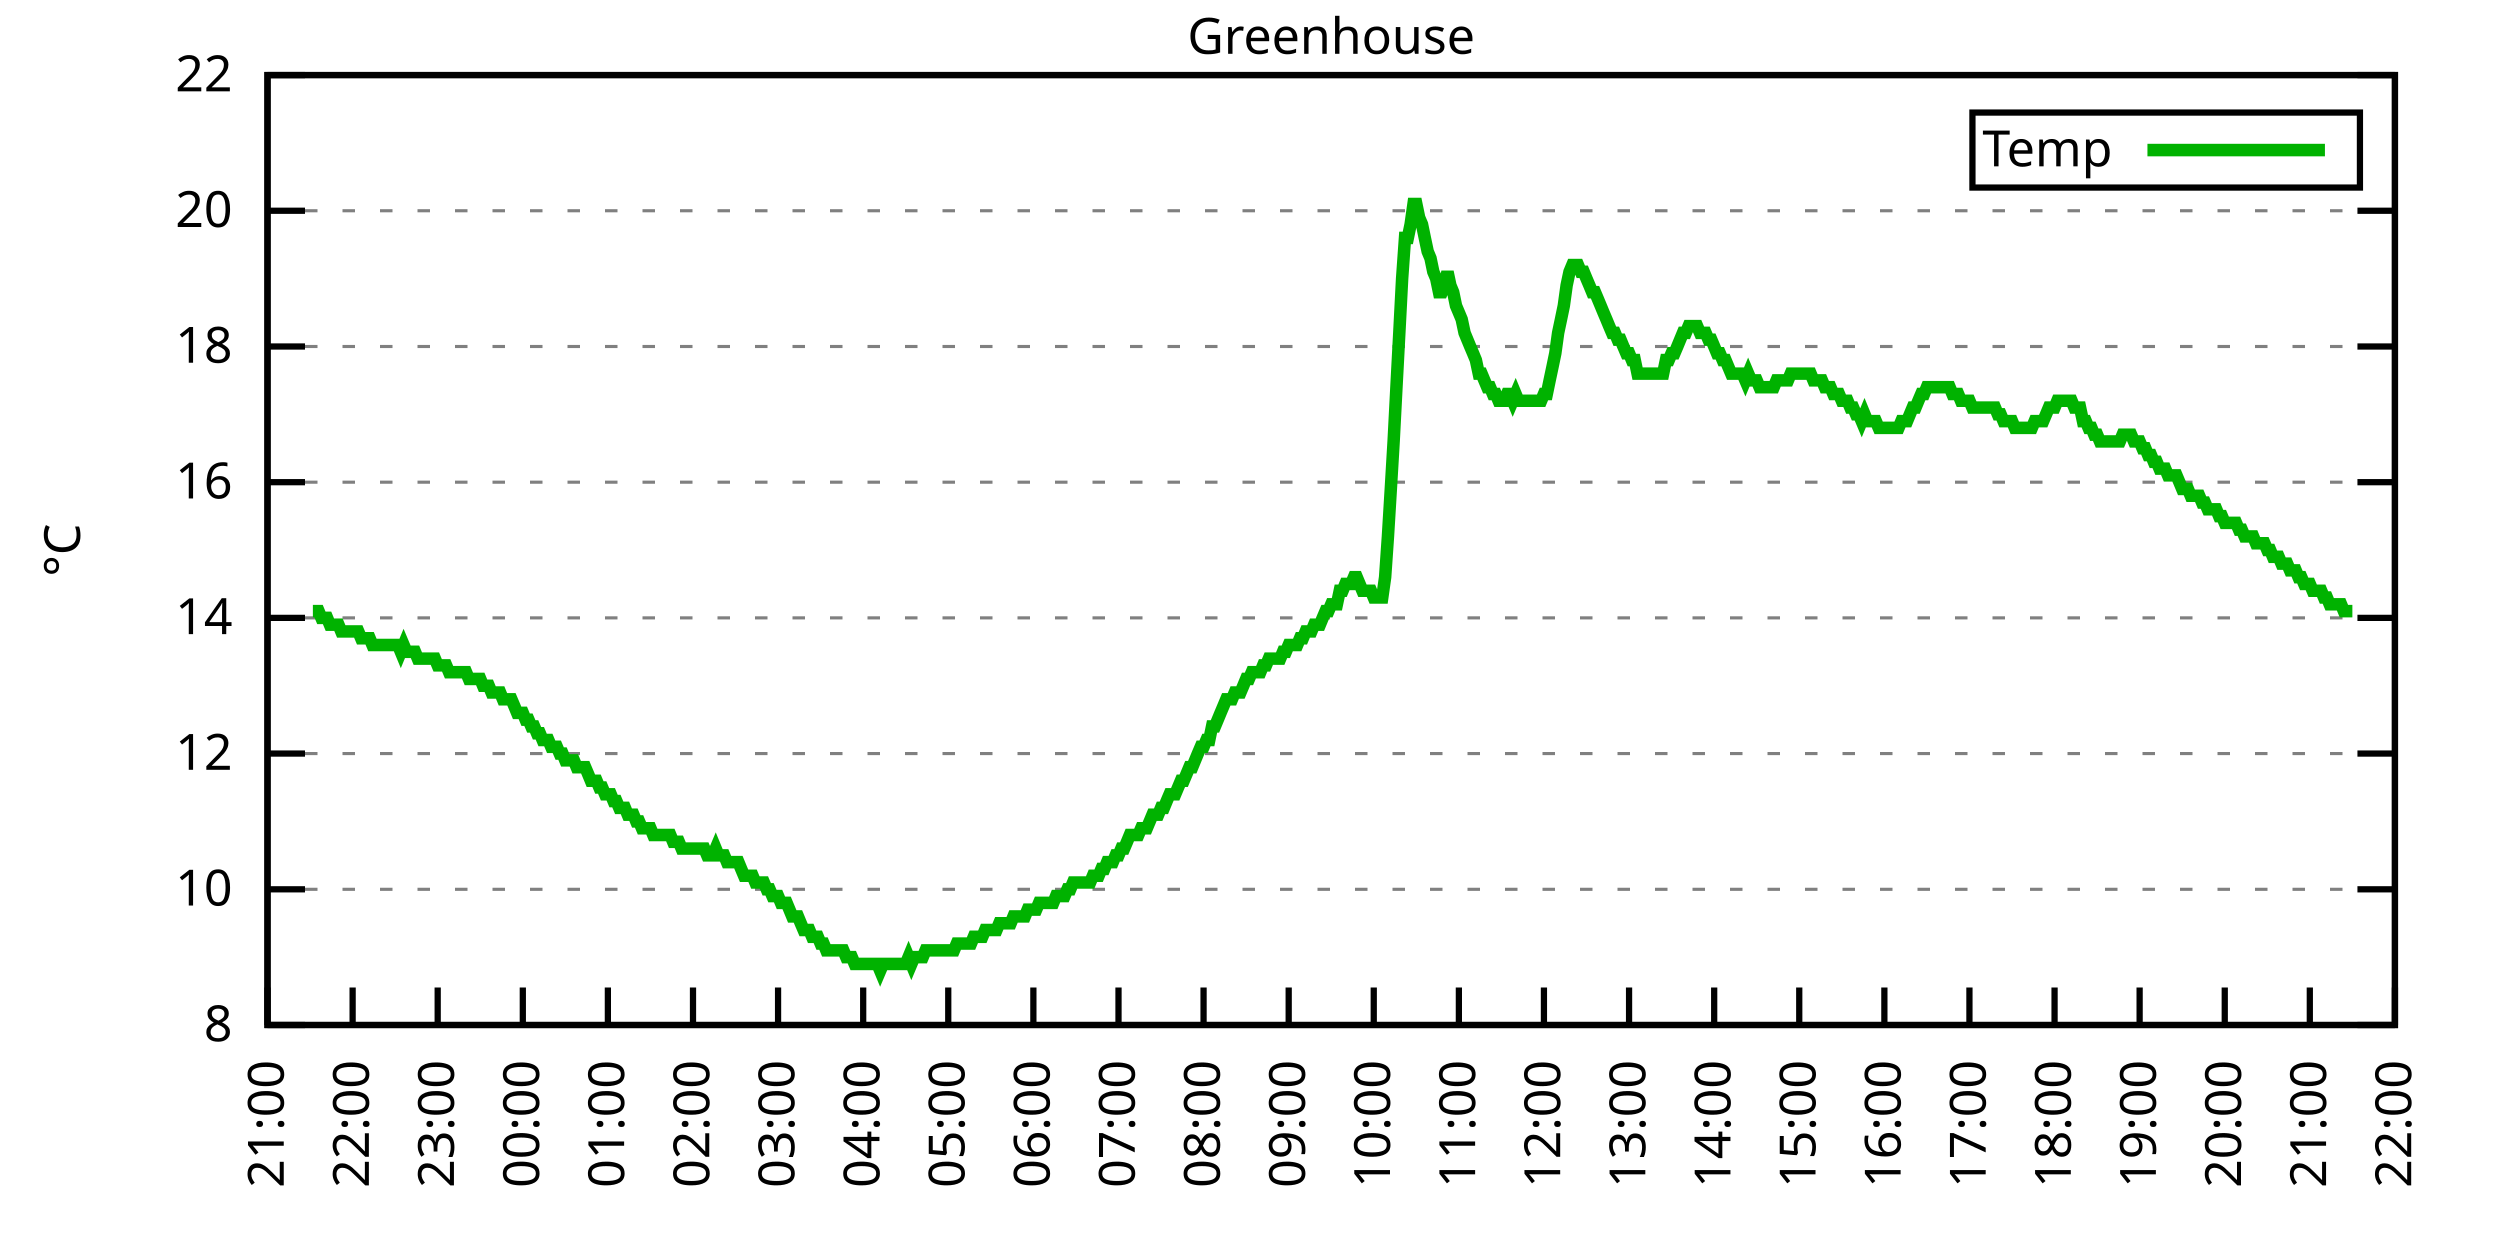
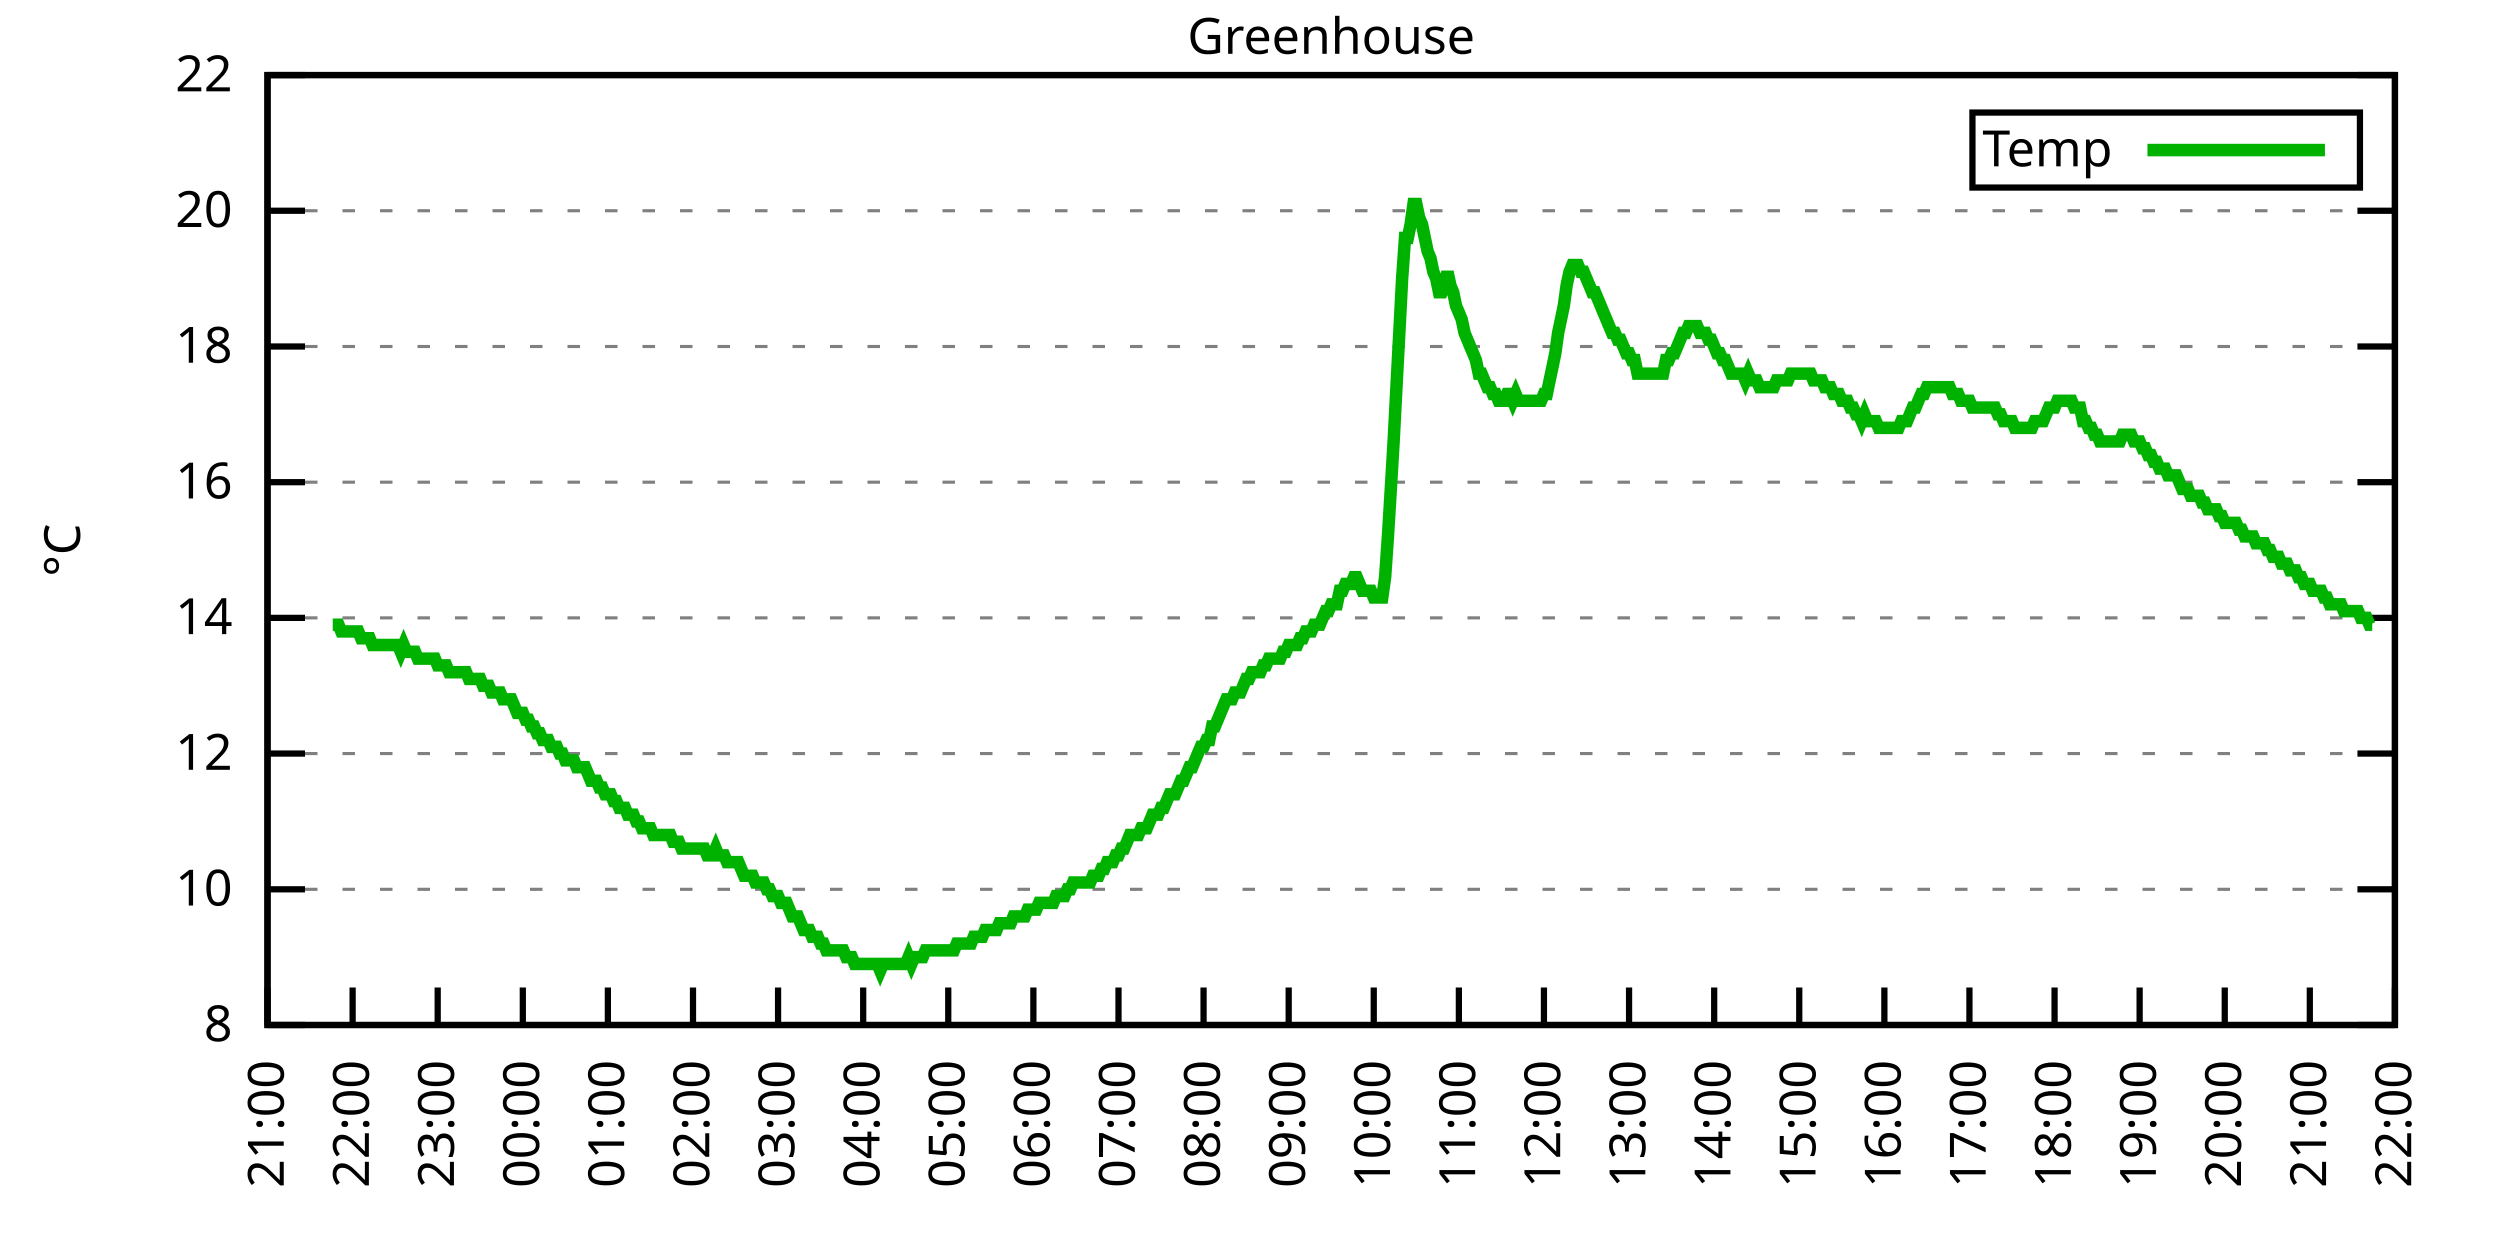
<svg xmlns="http://www.w3.org/2000/svg" xmlns:xlink="http://www.w3.org/1999/xlink" width="400" height="200" viewBox="0 0 400 200">
  <g id="gnuplot_canvas">
    <rect x="0" y="0" width="400" height="200" fill="none" />
    <defs>
      <circle id="gpDot" r="0.5" stroke-width="0.5" stroke="currentColor" />
      <path id="gpPt0" stroke-width="0.333" stroke="currentColor" d="M-1,0 h2 M0,-1 v2" />
      <path id="gpPt1" stroke-width="0.333" stroke="currentColor" d="M-1,-1 L1,1 M1,-1 L-1,1" />
      <path id="gpPt2" stroke-width="0.333" stroke="currentColor" d="M-1,0 L1,0 M0,-1 L0,1 M-1,-1 L1,1 M-1,1 L1,-1" />
      <rect id="gpPt3" stroke-width="0.333" stroke="currentColor" x="-1" y="-1" width="2" height="2" />
      <rect id="gpPt4" stroke-width="0.333" stroke="currentColor" fill="currentColor" x="-1" y="-1" width="2" height="2" />
      <circle id="gpPt5" stroke-width="0.333" stroke="currentColor" cx="0" cy="0" r="1" />
      <use xlink:href="#gpPt5" id="gpPt6" fill="currentColor" stroke="none" />
      <path id="gpPt7" stroke-width="0.333" stroke="currentColor" d="M0,-1.33 L-1.33,0.67 L1.33,0.67 z" />
      <use xlink:href="#gpPt7" id="gpPt8" fill="currentColor" stroke="none" />
      <use xlink:href="#gpPt7" id="gpPt9" stroke="currentColor" transform="rotate(180)" />
      <use xlink:href="#gpPt9" id="gpPt10" fill="currentColor" stroke="none" />
      <use xlink:href="#gpPt3" id="gpPt11" stroke="currentColor" transform="rotate(45)" />
      <use xlink:href="#gpPt11" id="gpPt12" fill="currentColor" stroke="none" />
      <path id="gpPt13" stroke-width="0.333" stroke="currentColor" d="M0,1.330 L1.265,0.411 L0.782,-1.067 L-0.782,-1.076 L-1.265,0.411 z" />
      <use xlink:href="#gpPt13" id="gpPt14" fill="currentColor" stroke="none" />
      <filter id="textbox" filterUnits="objectBoundingBox" x="0" y="0" height="1" width="1">
        <feFlood flood-color="white" flood-opacity="1" result="bgnd" />
        <feComposite in="SourceGraphic" in2="bgnd" operator="atop" />
      </filter>
      <filter id="greybox" filterUnits="objectBoundingBox" x="0" y="0" height="1" width="1">
        <feFlood flood-color="lightgrey" flood-opacity="1" result="grey" />
        <feComposite in="SourceGraphic" in2="grey" operator="atop" />
      </filter>
    </defs>
    <g fill="none" color="white" stroke="currentColor" stroke-width="1.00" stroke-linecap="butt" stroke-linejoin="miter">
</g>
    <g fill="none" color="black" stroke="currentColor" stroke-width="1.00" stroke-linecap="butt" stroke-linejoin="miter">
      <g stroke="none" shape-rendering="crispEdges">
        <polygon fill="rgb(255, 255, 255)" points="42.80,164.00 383.18,164.00 383.18,12.02 42.80,12.02 " />
      </g>
    </g>
    <g fill="none" color="black" stroke="currentColor" stroke-width="1.00" stroke-linecap="butt" stroke-linejoin="miter">
</g>
    <g fill="none" color="black" stroke="black" stroke-width="0.50" stroke-linecap="butt" stroke-linejoin="miter">
</g>
    <g fill="none" color="gray" stroke="currentColor" stroke-width="0.50" stroke-linecap="butt" stroke-linejoin="miter">
      <path stroke="gray" stroke-dasharray="2,4" class="gridline" d="M42.80,164.00 L383.19,164.00  " />
    </g>
    <g fill="none" color="gray" stroke="gray" stroke-width="1.00" stroke-linecap="butt" stroke-linejoin="miter">
</g>
    <g fill="none" color="black" stroke="currentColor" stroke-width="1.00" stroke-linecap="butt" stroke-linejoin="miter">
      <path stroke="black" d="M42.80,164.00 L48.80,164.00 M383.19,164.00 L377.19,164.00  " />
      <g transform="translate(37.20,166.60)" stroke="none" fill="black" font-family="Sans" font-size="8.00" text-anchor="end">
        <text>
          <tspan font-family="Sans"> 8</tspan>
        </text>
      </g>
    </g>
    <g fill="none" color="black" stroke="currentColor" stroke-width="1.00" stroke-linecap="butt" stroke-linejoin="miter">
</g>
    <g fill="none" color="black" stroke="black" stroke-width="0.50" stroke-linecap="butt" stroke-linejoin="miter">
</g>
    <g fill="none" color="gray" stroke="currentColor" stroke-width="0.50" stroke-linecap="butt" stroke-linejoin="miter">
      <path stroke="gray" stroke-dasharray="2,4" class="gridline" d="M42.80,142.29 L383.19,142.29  " />
    </g>
    <g fill="none" color="gray" stroke="gray" stroke-width="1.00" stroke-linecap="butt" stroke-linejoin="miter">
</g>
    <g fill="none" color="black" stroke="currentColor" stroke-width="1.00" stroke-linecap="butt" stroke-linejoin="miter">
      <path stroke="black" d="M42.80,142.29 L48.80,142.29 M383.19,142.29 L377.19,142.29  " />
      <g transform="translate(37.20,144.89)" stroke="none" fill="black" font-family="Sans" font-size="8.00" text-anchor="end">
        <text>
          <tspan font-family="Sans"> 10</tspan>
        </text>
      </g>
    </g>
    <g fill="none" color="black" stroke="currentColor" stroke-width="1.00" stroke-linecap="butt" stroke-linejoin="miter">
</g>
    <g fill="none" color="black" stroke="black" stroke-width="0.50" stroke-linecap="butt" stroke-linejoin="miter">
</g>
    <g fill="none" color="gray" stroke="currentColor" stroke-width="0.50" stroke-linecap="butt" stroke-linejoin="miter">
      <path stroke="gray" stroke-dasharray="2,4" class="gridline" d="M42.80,120.57 L383.19,120.57  " />
    </g>
    <g fill="none" color="gray" stroke="gray" stroke-width="1.00" stroke-linecap="butt" stroke-linejoin="miter">
</g>
    <g fill="none" color="black" stroke="currentColor" stroke-width="1.00" stroke-linecap="butt" stroke-linejoin="miter">
      <path stroke="black" d="M42.80,120.57 L48.80,120.57 M383.19,120.57 L377.19,120.57  " />
      <g transform="translate(37.20,123.17)" stroke="none" fill="black" font-family="Sans" font-size="8.00" text-anchor="end">
        <text>
          <tspan font-family="Sans"> 12</tspan>
        </text>
      </g>
    </g>
    <g fill="none" color="black" stroke="currentColor" stroke-width="1.00" stroke-linecap="butt" stroke-linejoin="miter">
</g>
    <g fill="none" color="black" stroke="black" stroke-width="0.50" stroke-linecap="butt" stroke-linejoin="miter">
</g>
    <g fill="none" color="gray" stroke="currentColor" stroke-width="0.50" stroke-linecap="butt" stroke-linejoin="miter">
      <path stroke="gray" stroke-dasharray="2,4" class="gridline" d="M42.80,98.86 L383.19,98.86  " />
    </g>
    <g fill="none" color="gray" stroke="gray" stroke-width="1.00" stroke-linecap="butt" stroke-linejoin="miter">
</g>
    <g fill="none" color="black" stroke="currentColor" stroke-width="1.00" stroke-linecap="butt" stroke-linejoin="miter">
      <path stroke="black" d="M42.80,98.86 L48.80,98.86 M383.19,98.86 L377.19,98.86  " />
      <g transform="translate(37.20,101.46)" stroke="none" fill="black" font-family="Sans" font-size="8.00" text-anchor="end">
        <text>
          <tspan font-family="Sans"> 14</tspan>
        </text>
      </g>
    </g>
    <g fill="none" color="black" stroke="currentColor" stroke-width="1.00" stroke-linecap="butt" stroke-linejoin="miter">
</g>
    <g fill="none" color="black" stroke="black" stroke-width="0.50" stroke-linecap="butt" stroke-linejoin="miter">
</g>
    <g fill="none" color="gray" stroke="currentColor" stroke-width="0.50" stroke-linecap="butt" stroke-linejoin="miter">
      <path stroke="gray" stroke-dasharray="2,4" class="gridline" d="M42.80,77.15 L383.19,77.15  " />
    </g>
    <g fill="none" color="gray" stroke="gray" stroke-width="1.00" stroke-linecap="butt" stroke-linejoin="miter">
</g>
    <g fill="none" color="black" stroke="currentColor" stroke-width="1.00" stroke-linecap="butt" stroke-linejoin="miter">
      <path stroke="black" d="M42.80,77.15 L48.80,77.15 M383.19,77.15 L377.19,77.15  " />
      <g transform="translate(37.20,79.75)" stroke="none" fill="black" font-family="Sans" font-size="8.00" text-anchor="end">
        <text>
          <tspan font-family="Sans"> 16</tspan>
        </text>
      </g>
    </g>
    <g fill="none" color="black" stroke="currentColor" stroke-width="1.00" stroke-linecap="butt" stroke-linejoin="miter">
</g>
    <g fill="none" color="black" stroke="black" stroke-width="0.50" stroke-linecap="butt" stroke-linejoin="miter">
</g>
    <g fill="none" color="gray" stroke="currentColor" stroke-width="0.50" stroke-linecap="butt" stroke-linejoin="miter">
      <path stroke="gray" stroke-dasharray="2,4" class="gridline" d="M42.80,55.44 L383.19,55.44  " />
    </g>
    <g fill="none" color="gray" stroke="gray" stroke-width="1.00" stroke-linecap="butt" stroke-linejoin="miter">
</g>
    <g fill="none" color="black" stroke="currentColor" stroke-width="1.00" stroke-linecap="butt" stroke-linejoin="miter">
      <path stroke="black" d="M42.80,55.44 L48.80,55.44 M383.19,55.44 L377.19,55.44  " />
      <g transform="translate(37.20,58.04)" stroke="none" fill="black" font-family="Sans" font-size="8.00" text-anchor="end">
        <text>
          <tspan font-family="Sans"> 18</tspan>
        </text>
      </g>
    </g>
    <g fill="none" color="black" stroke="currentColor" stroke-width="1.00" stroke-linecap="butt" stroke-linejoin="miter">
</g>
    <g fill="none" color="black" stroke="black" stroke-width="0.50" stroke-linecap="butt" stroke-linejoin="miter">
</g>
    <g fill="none" color="gray" stroke="currentColor" stroke-width="0.50" stroke-linecap="butt" stroke-linejoin="miter">
      <path stroke="gray" stroke-dasharray="2,4" class="gridline" d="M42.80,33.72 L383.19,33.72  " />
    </g>
    <g fill="none" color="gray" stroke="gray" stroke-width="1.00" stroke-linecap="butt" stroke-linejoin="miter">
</g>
    <g fill="none" color="black" stroke="currentColor" stroke-width="1.00" stroke-linecap="butt" stroke-linejoin="miter">
      <path stroke="black" d="M42.80,33.72 L48.80,33.72 M383.19,33.72 L377.19,33.72  " />
      <g transform="translate(37.20,36.32)" stroke="none" fill="black" font-family="Sans" font-size="8.00" text-anchor="end">
        <text>
          <tspan font-family="Sans"> 20</tspan>
        </text>
      </g>
    </g>
    <g fill="none" color="black" stroke="currentColor" stroke-width="1.00" stroke-linecap="butt" stroke-linejoin="miter">
</g>
    <g fill="none" color="black" stroke="black" stroke-width="0.50" stroke-linecap="butt" stroke-linejoin="miter">
</g>
    <g fill="none" color="gray" stroke="currentColor" stroke-width="0.50" stroke-linecap="butt" stroke-linejoin="miter">
      <path stroke="gray" stroke-dasharray="2,4" class="gridline" d="M42.80,12.01 L383.19,12.01  " />
    </g>
    <g fill="none" color="gray" stroke="gray" stroke-width="1.00" stroke-linecap="butt" stroke-linejoin="miter">
</g>
    <g fill="none" color="black" stroke="currentColor" stroke-width="1.00" stroke-linecap="butt" stroke-linejoin="miter">
      <path stroke="black" d="M42.80,12.01 L48.80,12.01 M383.19,12.01 L377.19,12.01  " />
      <g transform="translate(37.20,14.61)" stroke="none" fill="black" font-family="Sans" font-size="8.00" text-anchor="end">
        <text>
          <tspan font-family="Sans"> 22</tspan>
        </text>
      </g>
    </g>
    <g fill="none" color="black" stroke="currentColor" stroke-width="1.00" stroke-linecap="butt" stroke-linejoin="miter">
      <path stroke="black" d="M42.80,164.00 L42.80,158.00  " />
      <g transform="translate(45.40,169.60) rotate(270.00)" stroke="none" fill="black" font-family="Sans" font-size="8.00" text-anchor="end">
        <text>
          <tspan font-family="Sans">21:00</tspan>
        </text>
      </g>
    </g>
    <g fill="none" color="black" stroke="currentColor" stroke-width="1.00" stroke-linecap="butt" stroke-linejoin="miter">
      <path stroke="black" d="M56.42,164.00 L56.42,158.00  " />
      <g transform="translate(59.02,169.60) rotate(270.00)" stroke="none" fill="black" font-family="Sans" font-size="8.00" text-anchor="end">
        <text>
          <tspan font-family="Sans">22:00</tspan>
        </text>
      </g>
    </g>
    <g fill="none" color="black" stroke="currentColor" stroke-width="1.00" stroke-linecap="butt" stroke-linejoin="miter">
      <path stroke="black" d="M70.03,164.00 L70.03,158.00  " />
      <g transform="translate(72.63,169.60) rotate(270.00)" stroke="none" fill="black" font-family="Sans" font-size="8.00" text-anchor="end">
        <text>
          <tspan font-family="Sans">23:00</tspan>
        </text>
      </g>
    </g>
    <g fill="none" color="black" stroke="currentColor" stroke-width="1.00" stroke-linecap="butt" stroke-linejoin="miter">
      <path stroke="black" d="M83.65,164.00 L83.65,158.00  " />
      <g transform="translate(86.25,169.60) rotate(270.00)" stroke="none" fill="black" font-family="Sans" font-size="8.00" text-anchor="end">
        <text>
          <tspan font-family="Sans">00:00</tspan>
        </text>
      </g>
    </g>
    <g fill="none" color="black" stroke="currentColor" stroke-width="1.00" stroke-linecap="butt" stroke-linejoin="miter">
      <path stroke="black" d="M97.26,164.00 L97.26,158.00  " />
      <g transform="translate(99.86,169.60) rotate(270.00)" stroke="none" fill="black" font-family="Sans" font-size="8.00" text-anchor="end">
        <text>
          <tspan font-family="Sans">01:00</tspan>
        </text>
      </g>
    </g>
    <g fill="none" color="black" stroke="currentColor" stroke-width="1.00" stroke-linecap="butt" stroke-linejoin="miter">
      <path stroke="black" d="M110.88,164.00 L110.88,158.00  " />
      <g transform="translate(113.48,169.60) rotate(270.00)" stroke="none" fill="black" font-family="Sans" font-size="8.00" text-anchor="end">
        <text>
          <tspan font-family="Sans">02:00</tspan>
        </text>
      </g>
    </g>
    <g fill="none" color="black" stroke="currentColor" stroke-width="1.00" stroke-linecap="butt" stroke-linejoin="miter">
      <path stroke="black" d="M124.49,164.00 L124.49,158.00  " />
      <g transform="translate(127.09,169.60) rotate(270.00)" stroke="none" fill="black" font-family="Sans" font-size="8.00" text-anchor="end">
        <text>
          <tspan font-family="Sans">03:00</tspan>
        </text>
      </g>
    </g>
    <g fill="none" color="black" stroke="currentColor" stroke-width="1.00" stroke-linecap="butt" stroke-linejoin="miter">
      <path stroke="black" d="M138.11,164.00 L138.11,158.00  " />
      <g transform="translate(140.71,169.60) rotate(270.00)" stroke="none" fill="black" font-family="Sans" font-size="8.00" text-anchor="end">
        <text>
          <tspan font-family="Sans">04:00</tspan>
        </text>
      </g>
    </g>
    <g fill="none" color="black" stroke="currentColor" stroke-width="1.00" stroke-linecap="butt" stroke-linejoin="miter">
      <path stroke="black" d="M151.72,164.00 L151.72,158.00  " />
      <g transform="translate(154.32,169.60) rotate(270.00)" stroke="none" fill="black" font-family="Sans" font-size="8.00" text-anchor="end">
        <text>
          <tspan font-family="Sans">05:00</tspan>
        </text>
      </g>
    </g>
    <g fill="none" color="black" stroke="currentColor" stroke-width="1.00" stroke-linecap="butt" stroke-linejoin="miter">
      <path stroke="black" d="M165.34,164.00 L165.34,158.00  " />
      <g transform="translate(167.94,169.60) rotate(270.00)" stroke="none" fill="black" font-family="Sans" font-size="8.00" text-anchor="end">
        <text>
          <tspan font-family="Sans">06:00</tspan>
        </text>
      </g>
    </g>
    <g fill="none" color="black" stroke="currentColor" stroke-width="1.00" stroke-linecap="butt" stroke-linejoin="miter">
      <path stroke="black" d="M178.96,164.00 L178.96,158.00  " />
      <g transform="translate(181.56,169.60) rotate(270.00)" stroke="none" fill="black" font-family="Sans" font-size="8.00" text-anchor="end">
        <text>
          <tspan font-family="Sans">07:00</tspan>
        </text>
      </g>
    </g>
    <g fill="none" color="black" stroke="currentColor" stroke-width="1.00" stroke-linecap="butt" stroke-linejoin="miter">
      <path stroke="black" d="M192.57,164.00 L192.57,158.00  " />
      <g transform="translate(195.17,169.60) rotate(270.00)" stroke="none" fill="black" font-family="Sans" font-size="8.00" text-anchor="end">
        <text>
          <tspan font-family="Sans">08:00</tspan>
        </text>
      </g>
    </g>
    <g fill="none" color="black" stroke="currentColor" stroke-width="1.00" stroke-linecap="butt" stroke-linejoin="miter">
      <path stroke="black" d="M206.19,164.00 L206.19,158.00  " />
      <g transform="translate(208.79,169.60) rotate(270.00)" stroke="none" fill="black" font-family="Sans" font-size="8.00" text-anchor="end">
        <text>
          <tspan font-family="Sans">09:00</tspan>
        </text>
      </g>
    </g>
    <g fill="none" color="black" stroke="currentColor" stroke-width="1.00" stroke-linecap="butt" stroke-linejoin="miter">
      <path stroke="black" d="M219.80,164.00 L219.80,158.00  " />
      <g transform="translate(222.40,169.60) rotate(270.00)" stroke="none" fill="black" font-family="Sans" font-size="8.00" text-anchor="end">
        <text>
          <tspan font-family="Sans">10:00</tspan>
        </text>
      </g>
    </g>
    <g fill="none" color="black" stroke="currentColor" stroke-width="1.00" stroke-linecap="butt" stroke-linejoin="miter">
      <path stroke="black" d="M233.42,164.00 L233.42,158.00  " />
      <g transform="translate(236.02,169.60) rotate(270.00)" stroke="none" fill="black" font-family="Sans" font-size="8.00" text-anchor="end">
        <text>
          <tspan font-family="Sans">11:00</tspan>
        </text>
      </g>
    </g>
    <g fill="none" color="black" stroke="currentColor" stroke-width="1.00" stroke-linecap="butt" stroke-linejoin="miter">
      <path stroke="black" d="M247.03,164.00 L247.03,158.00  " />
      <g transform="translate(249.63,169.60) rotate(270.00)" stroke="none" fill="black" font-family="Sans" font-size="8.00" text-anchor="end">
        <text>
          <tspan font-family="Sans">12:00</tspan>
        </text>
      </g>
    </g>
    <g fill="none" color="black" stroke="currentColor" stroke-width="1.00" stroke-linecap="butt" stroke-linejoin="miter">
      <path stroke="black" d="M260.65,164.00 L260.65,158.00  " />
      <g transform="translate(263.25,169.60) rotate(270.00)" stroke="none" fill="black" font-family="Sans" font-size="8.00" text-anchor="end">
        <text>
          <tspan font-family="Sans">13:00</tspan>
        </text>
      </g>
    </g>
    <g fill="none" color="black" stroke="currentColor" stroke-width="1.00" stroke-linecap="butt" stroke-linejoin="miter">
      <path stroke="black" d="M274.27,164.00 L274.27,158.00  " />
      <g transform="translate(276.87,169.60) rotate(270.00)" stroke="none" fill="black" font-family="Sans" font-size="8.00" text-anchor="end">
        <text>
          <tspan font-family="Sans">14:00</tspan>
        </text>
      </g>
    </g>
    <g fill="none" color="black" stroke="currentColor" stroke-width="1.00" stroke-linecap="butt" stroke-linejoin="miter">
      <path stroke="black" d="M287.88,164.00 L287.88,158.00  " />
      <g transform="translate(290.48,169.60) rotate(270.00)" stroke="none" fill="black" font-family="Sans" font-size="8.00" text-anchor="end">
        <text>
          <tspan font-family="Sans">15:00</tspan>
        </text>
      </g>
    </g>
    <g fill="none" color="black" stroke="currentColor" stroke-width="1.00" stroke-linecap="butt" stroke-linejoin="miter">
      <path stroke="black" d="M301.50,164.00 L301.50,158.00  " />
      <g transform="translate(304.10,169.60) rotate(270.00)" stroke="none" fill="black" font-family="Sans" font-size="8.00" text-anchor="end">
        <text>
          <tspan font-family="Sans">16:00</tspan>
        </text>
      </g>
    </g>
    <g fill="none" color="black" stroke="currentColor" stroke-width="1.00" stroke-linecap="butt" stroke-linejoin="miter">
      <path stroke="black" d="M315.11,164.00 L315.11,158.00  " />
      <g transform="translate(317.71,169.60) rotate(270.00)" stroke="none" fill="black" font-family="Sans" font-size="8.00" text-anchor="end">
        <text>
          <tspan font-family="Sans">17:00</tspan>
        </text>
      </g>
    </g>
    <g fill="none" color="black" stroke="currentColor" stroke-width="1.00" stroke-linecap="butt" stroke-linejoin="miter">
      <path stroke="black" d="M328.73,164.00 L328.73,158.00  " />
      <g transform="translate(331.33,169.60) rotate(270.00)" stroke="none" fill="black" font-family="Sans" font-size="8.00" text-anchor="end">
        <text>
          <tspan font-family="Sans">18:00</tspan>
        </text>
      </g>
    </g>
    <g fill="none" color="black" stroke="currentColor" stroke-width="1.00" stroke-linecap="butt" stroke-linejoin="miter">
      <path stroke="black" d="M342.34,164.00 L342.34,158.00  " />
      <g transform="translate(344.94,169.60) rotate(270.00)" stroke="none" fill="black" font-family="Sans" font-size="8.00" text-anchor="end">
        <text>
          <tspan font-family="Sans">19:00</tspan>
        </text>
      </g>
    </g>
    <g fill="none" color="black" stroke="currentColor" stroke-width="1.00" stroke-linecap="butt" stroke-linejoin="miter">
      <path stroke="black" d="M355.96,164.00 L355.96,158.00  " />
      <g transform="translate(358.56,169.60) rotate(270.00)" stroke="none" fill="black" font-family="Sans" font-size="8.00" text-anchor="end">
        <text>
          <tspan font-family="Sans">20:00</tspan>
        </text>
      </g>
    </g>
    <g fill="none" color="black" stroke="currentColor" stroke-width="1.00" stroke-linecap="butt" stroke-linejoin="miter">
      <path stroke="black" d="M369.57,164.00 L369.57,158.00  " />
      <g transform="translate(372.17,169.60) rotate(270.00)" stroke="none" fill="black" font-family="Sans" font-size="8.00" text-anchor="end">
        <text>
          <tspan font-family="Sans">21:00</tspan>
        </text>
      </g>
    </g>
    <g fill="none" color="black" stroke="currentColor" stroke-width="1.00" stroke-linecap="butt" stroke-linejoin="miter">
      <path stroke="black" d="M383.19,164.00 L383.19,158.00  " />
      <g transform="translate(385.79,169.60) rotate(270.00)" stroke="none" fill="black" font-family="Sans" font-size="8.00" text-anchor="end">
        <text>
          <tspan font-family="Sans">22:00</tspan>
        </text>
      </g>
    </g>
    <g fill="none" color="black" stroke="currentColor" stroke-width="1.00" stroke-linecap="butt" stroke-linejoin="miter">
</g>
    <g fill="none" color="black" stroke="currentColor" stroke-width="1.00" stroke-linecap="butt" stroke-linejoin="miter">
      <path stroke="black" d="M42.80,12.01 L42.80,164.00 L383.19,164.00 L383.19,12.01 L42.80,12.01 Z  " />
    </g>
    <g fill="none" color="black" stroke="currentColor" stroke-width="1.00" stroke-linecap="butt" stroke-linejoin="miter">
</g>
    <g fill="none" color="black" stroke="currentColor" stroke-width="1.00" stroke-linecap="butt" stroke-linejoin="miter">
      <path stroke="black" d="M315.59,30.01 L315.59,18.01 L377.59,18.01 L377.59,30.01 L315.59,30.01 Z  " />
    </g>
    <g id="Greenhouse_plot_1">
      <g fill="none" color="white" stroke="black" stroke-width="2.00" stroke-linecap="butt" stroke-linejoin="miter">
</g>
      <g fill="none" color="black" stroke="currentColor" stroke-width="2.00" stroke-linecap="butt" stroke-linejoin="miter">
        <g transform="translate(337.99,26.61)" stroke="none" fill="black" font-family="Sans" font-size="8.00" text-anchor="end">
          <text>
            <tspan font-family="Sans">Temp</tspan>
          </text>
        </g>
      </g>
      <g fill="none" color="black" stroke="currentColor" stroke-width="2.00" stroke-linecap="butt" stroke-linejoin="miter">
-         <path stroke="rgb(  0, 178,   0)" d="M343.59,24.01 L371.99,24.01 M50.06,97.78 L50.52,97.78 L50.97,97.78 L51.42,98.86 L51.88,98.86 L52.33,98.86   L52.78,99.95 L53.24,99.95 L53.69,99.95 L54.15,99.95 L54.60,101.03 L55.05,101.03 L55.51,101.03 L55.96,101.03   L56.42,101.03 L56.87,101.03 L57.32,101.03 L57.78,102.12 L58.23,102.12 L58.68,102.12 L59.14,102.12 L59.59,103.20   L60.05,103.20 L60.50,103.20 L60.95,103.20 L61.41,103.20 L61.86,103.20 L62.32,103.20 L62.77,103.20 L63.22,103.20   L63.68,103.20 L64.13,104.29 L64.58,103.20 L65.04,104.29 L65.49,104.29 L65.95,104.29 L66.40,104.29 L66.85,105.38   L67.31,105.38 L67.76,105.38 L68.22,105.38 L68.67,105.38 L69.12,105.38 L69.58,105.38 L70.03,106.46 L70.49,106.46   L70.94,106.46 L71.39,106.46 L71.85,107.55 L72.30,107.55 L72.75,107.55 L73.21,107.55 L73.66,107.55 L74.12,107.55   L74.57,107.55 L75.02,108.63 L75.48,108.63 L75.93,108.63 L76.39,108.63 L76.84,108.63 L77.29,109.72 L77.75,109.72   L78.20,109.72 L78.65,110.80 L79.11,110.80 L79.56,110.80 L80.02,110.80 L80.47,111.89 L80.92,111.89 L81.38,111.89   L81.83,111.89 L82.29,112.97 L82.74,114.06 L83.19,114.06 L83.65,114.06 L84.10,115.15 L84.55,115.15 L85.01,116.23   L85.46,116.23 L85.92,117.32 L86.37,117.32 L86.82,118.40 L87.28,118.40 L87.73,118.40 L88.19,119.49 L88.64,119.49   L89.09,119.49 L89.55,120.57 L90.00,120.57 L90.45,121.66 L90.91,121.66 L91.36,121.66 L91.82,121.66 L92.27,122.75   L92.72,122.75 L93.18,122.75 L93.63,122.75 L94.09,123.83 L94.54,124.92 L94.99,124.92 L95.45,124.92 L95.90,126.00   L96.35,126.00 L96.81,127.09 L97.26,127.09 L97.72,127.09 L98.17,128.17 L98.62,128.17 L99.08,129.26 L99.53,129.26   L99.99,129.26 L100.44,130.35 L100.89,130.35 L101.35,130.35 L101.80,131.43 L102.25,131.43 L102.71,132.52 L103.16,132.52   L103.62,132.52 L104.07,132.52 L104.52,133.60 L104.98,133.60 L105.43,133.60 L105.89,133.60 L106.34,133.60 L106.79,133.60   L107.25,133.60 L107.70,134.69 L108.15,134.69 L108.61,134.69 L109.06,135.77 L109.52,135.77 L109.97,135.77 L110.42,135.77   L110.88,135.77 L111.33,135.77 L111.79,135.77 L112.24,135.77 L112.69,135.77 L113.15,136.86 L113.60,136.86 L114.05,136.86   L114.51,135.77 L114.96,136.86 L115.42,136.86 L115.87,136.86 L116.32,137.94 L116.78,137.94 L117.23,137.94 L117.69,137.94   L118.14,137.94 L118.59,139.03 L119.05,140.12 L119.50,140.12 L119.96,140.12 L120.41,140.12 L120.86,141.20 L121.32,141.20   L121.77,141.20 L122.22,141.20 L122.68,142.29 L123.13,142.29 L123.59,143.37 L124.04,143.37 L124.49,143.37 L124.95,144.46   L125.40,144.46 L125.86,144.46 L126.31,145.54 L126.76,146.63 L127.22,146.63 L127.67,146.63 L128.12,147.72 L128.58,148.80   L129.03,148.80 L129.49,148.80 L129.94,149.89 L130.39,149.89 L130.85,149.89 L131.30,150.97 L131.76,150.97 L132.21,152.06   L132.66,152.06 L133.12,152.06 L133.57,152.06 L134.02,152.06 L134.48,152.06 L134.93,152.06 L135.39,153.14 L135.84,153.14   L136.29,153.14 L136.75,154.23 L137.20,154.23 L137.66,154.23 L138.11,154.23 L138.56,154.23 L139.02,154.23 L139.47,154.23   L139.92,154.23 L140.38,154.23 L140.83,155.31 L141.29,154.23 L141.74,154.23 L142.19,154.23 L142.65,154.23 L143.10,154.23   L143.56,154.23 L144.01,154.23 L144.46,154.23 L144.92,154.23 L145.37,153.14 L145.82,154.23 L146.28,153.14 L146.73,153.14   L147.19,153.14 L147.64,153.14 L148.09,152.06 L148.55,152.06 L149.00,152.06 L149.46,152.06 L149.91,152.06 L150.36,152.06   L150.82,152.06 L151.27,152.06 L151.72,152.06 L152.18,152.06 L152.63,152.06 L153.09,150.97 L153.54,150.97 L153.99,150.97   L154.45,150.97 L154.90,150.97 L155.36,150.97 L155.81,149.89 L156.26,149.89 L156.72,149.89 L157.17,149.89 L157.62,148.80   L158.08,148.80 L158.53,148.80 L158.99,148.80 L159.44,148.80 L159.89,147.72 L160.35,147.72 L160.80,147.72 L161.26,147.72   L161.71,147.72 L162.16,146.63 L162.62,146.63 L163.07,146.63 L163.52,146.63 L163.98,146.63 L164.43,145.54 L164.89,145.54   L165.34,145.54 L165.79,145.54 L166.25,144.46 L166.70,144.46 L167.16,144.46 L167.61,144.46 L168.06,144.46 L168.52,144.46   L168.97,143.37 L169.43,143.37 L169.88,143.37 L170.33,143.37 L170.79,142.29 L171.24,142.29 L171.69,141.20 L172.15,141.20   L172.60,141.20 L173.06,141.20 L173.51,141.20 L173.96,141.20 L174.42,141.20 L174.87,140.12 L175.33,140.12 L175.78,140.12   L176.23,139.03 L176.69,139.03 L177.14,137.94 L177.59,137.94 L178.05,137.94 L178.50,136.86 L178.96,136.86 L179.41,135.77   L179.86,135.77 L180.32,134.69 L180.77,133.60 L181.23,133.60 L181.68,133.60 L182.13,133.60 L182.59,132.52 L183.04,132.52   L183.49,132.52 L183.95,131.43 L184.40,130.35 L184.86,130.35 L185.31,130.35 L185.76,129.26 L186.22,129.26 L186.67,128.17   L187.13,127.09 L187.58,127.09 L188.03,127.09 L188.49,126.00 L188.94,124.92 L189.39,124.92 L189.85,123.83 L190.30,122.75   L190.76,122.75 L191.21,121.66 L191.66,120.57 L192.12,119.49 L192.57,119.49 L193.03,118.40 L193.48,118.40 L193.93,116.23   L194.39,116.23 L194.84,115.15 L195.29,114.06 L195.75,112.97 L196.20,111.89 L196.66,111.89 L197.11,111.89 L197.56,110.80   L198.02,110.80 L198.47,110.80 L198.93,109.72 L199.38,108.63 L199.83,108.63 L200.29,107.55 L200.74,107.55 L201.19,107.55   L201.65,107.55 L202.10,106.46 L202.56,106.46 L203.01,105.38 L203.46,105.38 L203.92,105.38 L204.37,105.38 L204.83,105.38   L205.28,104.29 L205.73,104.29 L206.19,103.20 L206.64,103.20 L207.09,103.20 L207.55,103.20 L208.00,102.12 L208.46,102.12   L208.91,101.03 L209.36,101.03 L209.82,101.03 L210.27,99.95 L210.73,99.95 L211.18,99.95 L211.63,98.86 L212.09,97.78   L212.54,97.78 L213.00,96.69 L213.45,96.69 L213.90,96.69 L214.36,94.52 L214.81,94.52 L215.26,93.43 L215.72,93.43   L216.17,93.43 L216.63,92.35 L217.08,92.35 L217.53,93.43 L217.99,94.52 L218.44,94.52 L218.90,94.52 L219.35,94.52   L219.80,95.60 L220.26,95.60 L220.71,95.60 L221.16,95.60 L221.62,92.35 L222.07,85.83 L222.53,78.23 L222.98,70.63   L223.43,61.95 L223.89,53.26 L224.34,44.58 L224.80,38.07 L225.25,38.07 L225.70,35.89 L226.16,32.64 L226.61,32.64   L227.06,34.81 L227.52,35.89 L227.97,38.07 L228.43,40.24 L228.88,41.32 L229.33,43.49 L229.79,44.58 L230.24,46.75   L230.70,46.75 L231.15,45.66 L231.60,43.49 L232.06,45.66 L232.51,46.75 L232.96,48.92 L233.42,50.01 L233.87,51.09   L234.33,53.26 L234.78,54.35 L235.23,55.44 L235.69,56.52 L236.14,57.61 L236.60,59.78 L237.05,59.78 L237.50,60.86   L237.96,61.95 L238.41,61.95 L238.86,63.04 L239.32,63.04 L239.77,64.12 L240.23,64.12 L240.68,64.12 L241.13,63.04   L241.59,63.04 L242.04,64.12 L242.50,63.04 L242.95,64.12 L243.40,64.12 L243.86,64.12 L244.31,64.12 L244.76,64.12   L245.22,64.12 L245.67,64.12 L246.13,64.12 L246.58,64.12 L247.03,63.04 L247.49,63.04 L247.94,60.86 L248.40,58.69   L248.85,56.52 L249.30,53.26 L249.76,51.09 L250.21,48.92 L250.66,45.66 L251.12,43.49 L251.57,42.41 L252.03,42.41   L252.48,42.41 L252.93,43.49 L253.39,43.49 L253.84,44.58 L254.30,45.66 L254.75,46.75 L255.20,46.75 L255.66,47.84   L256.11,48.92 L256.56,50.01 L257.02,51.09 L257.47,52.18 L257.93,53.26 L258.38,53.26 L258.83,54.35 L259.29,54.35   L259.74,55.44 L260.20,56.52 L260.65,56.52 L261.10,57.61 L261.56,57.61 L262.01,59.78 L262.47,59.78 L262.92,59.78   L263.37,59.78 L263.83,59.78 L264.28,59.78 L264.73,59.78 L265.19,59.78 L265.64,59.78 L266.10,59.78 L266.55,57.61   L267.00,57.61 L267.46,56.52 L267.91,56.52 L268.37,55.44 L268.82,54.35 L269.27,53.26 L269.73,53.26 L270.18,52.18   L270.63,52.18 L271.09,52.18 L271.54,52.18 L272.00,53.26 L272.45,53.26 L272.90,53.26 L273.36,54.35 L273.81,54.35   L274.27,55.44 L274.72,56.52 L275.17,56.52 L275.63,57.61 L276.08,57.61 L276.53,58.69 L276.99,59.78 L277.44,59.78   L277.90,59.78 L278.35,59.78 L278.80,59.78 L279.26,60.86 L279.71,59.78 L280.17,60.86 L280.62,60.86 L281.07,60.86   L281.53,61.95 L281.98,61.95 L282.43,61.95 L282.89,61.95 L283.34,61.95 L283.80,61.95 L284.25,60.86 L284.70,60.86   L285.16,60.86 L285.61,60.86 L286.07,60.86 L286.52,59.78 L286.97,59.78 L287.43,59.78 L287.88,59.78 L288.33,59.78   L288.79,59.78 L289.24,59.78 L289.70,59.78 L290.15,60.86 L290.60,60.86 L291.06,60.86 L291.51,60.86 L291.97,61.95   L292.42,61.95 L292.87,61.95 L293.33,63.04 L293.78,63.04 L294.23,63.04 L294.69,64.12 L295.14,64.12 L295.60,64.12   L296.05,65.21 L296.50,65.21 L296.96,66.29 L297.41,66.29 L297.87,67.38 L298.32,66.29 L298.77,67.38 L299.23,67.38   L299.68,67.38 L300.13,67.38 L300.59,68.46 L301.04,68.46 L301.50,68.46 L301.95,68.46 L302.40,68.46 L302.86,68.46   L303.31,68.46 L303.77,68.46 L304.22,67.38 L304.67,67.38 L305.13,67.38 L305.58,66.29 L306.03,65.21 L306.49,65.21   L306.94,64.12 L307.40,63.04 L307.85,63.04 L308.30,61.95 L308.76,61.95 L309.21,61.95 L309.67,61.95 L310.12,61.95   L310.57,61.95 L311.03,61.95 L311.48,61.95 L311.94,61.95 L312.39,63.04 L312.84,63.04 L313.30,63.04 L313.75,64.12   L314.20,64.12 L314.66,64.12 L315.11,64.12 L315.57,65.21 L316.02,65.21 L316.47,65.21 L316.93,65.21 L317.38,65.21   L317.84,65.21 L318.29,65.21 L318.74,65.21 L319.20,65.21 L319.65,66.29 L320.10,66.29 L320.56,67.38 L321.01,67.38   L321.47,67.38 L321.92,67.38 L322.37,68.46 L322.83,68.46 L323.28,68.46 L323.74,68.46 L324.19,68.46 L324.64,68.46   L325.10,68.46 L325.55,67.38 L326.00,67.38 L326.46,67.38 L326.91,67.38 L327.37,66.29 L327.82,65.21 L328.27,65.21   L328.73,65.21 L329.18,64.12 L329.64,64.12 L330.09,64.12 L330.54,64.12 L331.00,64.12 L331.45,64.12 L331.90,65.21   L332.36,65.21 L332.81,65.21 L333.27,67.38 L333.72,67.38 L334.17,68.46 L334.63,68.46 L335.08,69.55 L335.54,69.55   L335.99,70.63 L336.44,70.63 L336.90,70.63 L337.35,70.63 L337.80,70.63 L338.26,70.63 L338.71,70.63 L339.17,70.63   L339.62,69.55 L340.07,69.55 L340.53,69.55 L340.98,69.55 L341.44,70.63 L341.89,70.63 L342.34,70.63 L342.80,71.72   L343.25,71.72 L343.70,72.81 L344.16,72.81 L344.61,73.89 L345.07,73.89 L345.52,74.98 L345.97,74.98 L346.43,74.98   L346.88,76.06 L347.34,76.06 L347.79,76.06 L348.24,76.06 L348.70,77.15 L349.15,78.23 L349.60,78.23 L350.06,78.23   L350.51,79.32 L350.97,79.32 L351.42,79.32 L351.87,79.32 L352.33,80.41 L352.78,80.41 L353.24,81.49 L353.69,81.49   L354.14,81.49 L354.60,81.49 L355.05,82.58 L355.50,82.58 L355.96,83.66 L356.41,83.66 L356.87,83.66 L357.32,83.66   L357.77,83.66 L358.23,84.75 L358.68,84.75 L359.14,85.83 L359.59,85.83 L360.04,85.83 L360.50,85.83 L360.95,86.92   L361.41,86.92 L361.86,86.92 L362.31,86.92 L362.77,88.00 L363.22,88.00 L363.67,89.09 L364.13,89.09 L364.58,89.09   L365.04,90.18 L365.49,90.18 L365.94,90.18 L366.40,91.26 L366.85,91.26 L367.31,91.26 L367.76,92.35 L368.21,92.35   L368.67,93.43 L369.12,93.43 L369.57,93.43 L370.03,94.52 L370.48,94.52 L370.94,94.52 L371.39,94.52 L371.84,95.60   L372.30,95.60 L372.75,96.69 L373.21,96.69 L373.66,96.69 L374.11,96.69 L374.57,96.69 L375.02,97.78 L375.47,97.78   L375.93,97.78 L376.38,97.78  " />
+         <path stroke="rgb(  0, 178,   0)" d="M343.59,24.01 L371.99,24.01 M53.24,99.95 L53.69,99.95 L54.15,99.95 L54.60,101.03 L55.05,101.03 L55.51,101.03   L55.96,101.03 L56.42,101.03 L56.87,101.03 L57.32,101.03 L57.78,102.12 L58.23,102.12 L58.68,102.12 L59.14,102.12   L59.59,103.20 L60.05,103.20 L60.50,103.20 L60.95,103.20 L61.41,103.20 L61.86,103.20 L62.32,103.20 L62.77,103.20   L63.22,103.20 L63.68,103.20 L64.13,104.29 L64.58,103.20 L65.04,104.29 L65.49,104.29 L65.95,104.29 L66.40,104.29   L66.85,105.38 L67.31,105.38 L67.76,105.38 L68.22,105.38 L68.67,105.38 L69.12,105.38 L69.58,105.38 L70.03,106.46   L70.49,106.46 L70.94,106.46 L71.39,106.46 L71.85,107.55 L72.30,107.55 L72.75,107.55 L73.21,107.55 L73.66,107.55   L74.12,107.55 L74.57,107.55 L75.02,108.63 L75.48,108.63 L75.93,108.63 L76.39,108.63 L76.84,108.63 L77.29,109.72   L77.75,109.72 L78.20,109.72 L78.65,110.80 L79.11,110.80 L79.56,110.80 L80.02,110.80 L80.47,111.89 L80.92,111.89   L81.38,111.89 L81.83,111.89 L82.29,112.97 L82.74,114.06 L83.19,114.06 L83.65,114.06 L84.10,115.15 L84.55,115.15   L85.01,116.23 L85.46,116.23 L85.92,117.32 L86.37,117.32 L86.82,118.40 L87.28,118.40 L87.73,118.40 L88.19,119.49   L88.64,119.49 L89.09,119.49 L89.55,120.57 L90.00,120.57 L90.45,121.66 L90.91,121.66 L91.36,121.66 L91.82,121.66   L92.27,122.75 L92.72,122.75 L93.18,122.75 L93.63,122.75 L94.09,123.83 L94.54,124.92 L94.99,124.92 L95.45,124.92   L95.90,126.00 L96.35,126.00 L96.81,127.09 L97.26,127.09 L97.72,127.09 L98.17,128.17 L98.62,128.17 L99.08,129.26   L99.53,129.26 L99.99,129.26 L100.44,130.35 L100.89,130.35 L101.35,130.35 L101.80,131.43 L102.25,131.43 L102.71,132.52   L103.16,132.52 L103.62,132.52 L104.07,132.52 L104.52,133.60 L104.98,133.60 L105.43,133.60 L105.89,133.60 L106.34,133.60   L106.79,133.60 L107.25,133.60 L107.70,134.69 L108.15,134.69 L108.61,134.69 L109.06,135.77 L109.52,135.77 L109.97,135.77   L110.42,135.77 L110.88,135.77 L111.33,135.77 L111.79,135.77 L112.24,135.77 L112.69,135.77 L113.15,136.86 L113.60,136.86   L114.05,136.86 L114.51,135.77 L114.96,136.86 L115.42,136.86 L115.87,136.86 L116.32,137.94 L116.78,137.94 L117.23,137.94   L117.69,137.94 L118.14,137.94 L118.59,139.03 L119.05,140.12 L119.50,140.12 L119.96,140.12 L120.41,140.12 L120.86,141.20   L121.32,141.20 L121.77,141.20 L122.22,141.20 L122.68,142.29 L123.13,142.29 L123.59,143.37 L124.04,143.37 L124.49,143.37   L124.95,144.46 L125.40,144.46 L125.86,144.46 L126.31,145.54 L126.76,146.63 L127.22,146.63 L127.67,146.63 L128.12,147.72   L128.58,148.80 L129.03,148.80 L129.49,148.80 L129.94,149.89 L130.39,149.89 L130.85,149.89 L131.30,150.97 L131.76,150.97   L132.21,152.06 L132.66,152.06 L133.12,152.06 L133.57,152.06 L134.02,152.06 L134.48,152.06 L134.93,152.06 L135.39,153.14   L135.84,153.14 L136.29,153.14 L136.75,154.23 L137.20,154.23 L137.66,154.23 L138.11,154.23 L138.56,154.23 L139.02,154.23   L139.47,154.23 L139.92,154.23 L140.38,154.23 L140.83,155.31 L141.29,154.23 L141.74,154.23 L142.19,154.23 L142.65,154.23   L143.10,154.23 L143.56,154.23 L144.01,154.23 L144.46,154.23 L144.92,154.23 L145.37,153.14 L145.82,154.23 L146.28,153.14   L146.73,153.14 L147.19,153.14 L147.64,153.14 L148.09,152.06 L148.55,152.06 L149.00,152.06 L149.46,152.06 L149.91,152.06   L150.36,152.06 L150.82,152.06 L151.27,152.06 L151.72,152.06 L152.18,152.06 L152.63,152.06 L153.09,150.97 L153.54,150.97   L153.99,150.97 L154.45,150.97 L154.90,150.97 L155.36,150.97 L155.81,149.89 L156.26,149.89 L156.72,149.89 L157.17,149.89   L157.62,148.80 L158.08,148.80 L158.53,148.80 L158.99,148.80 L159.44,148.80 L159.89,147.72 L160.35,147.72 L160.80,147.72   L161.26,147.72 L161.71,147.72 L162.16,146.63 L162.62,146.63 L163.07,146.63 L163.52,146.63 L163.98,146.63 L164.43,145.54   L164.89,145.54 L165.34,145.54 L165.79,145.54 L166.25,144.46 L166.70,144.46 L167.16,144.46 L167.61,144.46 L168.06,144.46   L168.52,144.46 L168.97,143.37 L169.43,143.37 L169.88,143.37 L170.33,143.37 L170.79,142.29 L171.24,142.29 L171.69,141.20   L172.15,141.20 L172.60,141.20 L173.06,141.20 L173.51,141.20 L173.96,141.20 L174.42,141.20 L174.87,140.12 L175.33,140.12   L175.78,140.12 L176.23,139.03 L176.69,139.03 L177.14,137.94 L177.59,137.94 L178.05,137.94 L178.50,136.86 L178.96,136.86   L179.41,135.77 L179.86,135.77 L180.32,134.69 L180.77,133.60 L181.23,133.60 L181.68,133.60 L182.13,133.60 L182.59,132.52   L183.04,132.52 L183.49,132.52 L183.95,131.43 L184.40,130.35 L184.86,130.35 L185.31,130.35 L185.76,129.26 L186.22,129.26   L186.67,128.17 L187.13,127.09 L187.58,127.09 L188.03,127.09 L188.49,126.00 L188.94,124.92 L189.39,124.92 L189.85,123.83   L190.30,122.75 L190.76,122.75 L191.21,121.66 L191.66,120.57 L192.12,119.49 L192.57,119.49 L193.03,118.40 L193.48,118.40   L193.93,116.23 L194.39,116.23 L194.84,115.15 L195.29,114.06 L195.75,112.97 L196.20,111.89 L196.66,111.89 L197.11,111.89   L197.56,110.80 L198.02,110.80 L198.47,110.80 L198.93,109.72 L199.38,108.63 L199.83,108.63 L200.29,107.55 L200.74,107.55   L201.19,107.55 L201.65,107.55 L202.10,106.46 L202.56,106.46 L203.01,105.38 L203.46,105.38 L203.92,105.38 L204.37,105.38   L204.83,105.38 L205.28,104.29 L205.73,104.29 L206.19,103.20 L206.64,103.20 L207.09,103.20 L207.55,103.20 L208.00,102.12   L208.46,102.12 L208.91,101.03 L209.36,101.03 L209.82,101.03 L210.27,99.95 L210.73,99.95 L211.18,99.95 L211.63,98.86   L212.09,97.78 L212.54,97.78 L213.00,96.69 L213.45,96.69 L213.90,96.69 L214.36,94.52 L214.81,94.52 L215.26,93.43   L215.72,93.43 L216.17,93.43 L216.63,92.35 L217.08,92.35 L217.53,93.43 L217.99,94.52 L218.44,94.52 L218.90,94.52   L219.35,94.52 L219.80,95.60 L220.26,95.60 L220.71,95.60 L221.16,95.60 L221.62,92.35 L222.07,85.83 L222.53,78.23   L222.98,70.63 L223.43,61.95 L223.89,53.26 L224.34,44.58 L224.80,38.07 L225.25,38.07 L225.70,35.89 L226.16,32.64   L226.61,32.64 L227.06,34.81 L227.52,35.89 L227.97,38.07 L228.43,40.24 L228.88,41.32 L229.33,43.49 L229.79,44.58   L230.24,46.75 L230.70,46.75 L231.15,45.66 L231.60,43.49 L232.06,45.66 L232.51,46.75 L232.96,48.92 L233.42,50.01   L233.87,51.09 L234.33,53.26 L234.78,54.35 L235.23,55.44 L235.69,56.52 L236.14,57.61 L236.60,59.78 L237.05,59.78   L237.50,60.86 L237.96,61.95 L238.41,61.95 L238.86,63.04 L239.32,63.04 L239.77,64.12 L240.23,64.12 L240.68,64.12   L241.13,63.04 L241.59,63.04 L242.04,64.12 L242.50,63.04 L242.95,64.12 L243.40,64.12 L243.86,64.12 L244.31,64.12   L244.76,64.12 L245.22,64.12 L245.67,64.12 L246.13,64.12 L246.58,64.12 L247.03,63.04 L247.49,63.04 L247.94,60.86   L248.40,58.69 L248.85,56.52 L249.30,53.26 L249.76,51.09 L250.21,48.92 L250.66,45.66 L251.12,43.49 L251.57,42.41   L252.03,42.41 L252.48,42.41 L252.93,43.49 L253.39,43.49 L253.84,44.58 L254.30,45.66 L254.75,46.75 L255.20,46.75   L255.66,47.84 L256.11,48.92 L256.56,50.01 L257.02,51.09 L257.47,52.18 L257.93,53.26 L258.38,53.26 L258.83,54.35   L259.29,54.35 L259.74,55.44 L260.20,56.52 L260.65,56.52 L261.10,57.61 L261.56,57.61 L262.01,59.78 L262.47,59.78   L262.92,59.78 L263.37,59.78 L263.83,59.78 L264.28,59.78 L264.73,59.78 L265.19,59.78 L265.64,59.78 L266.10,59.78   L266.55,57.61 L267.00,57.61 L267.46,56.52 L267.91,56.52 L268.37,55.44 L268.82,54.35 L269.27,53.26 L269.73,53.26   L270.18,52.18 L270.63,52.18 L271.09,52.18 L271.54,52.18 L272.00,53.26 L272.45,53.26 L272.90,53.26 L273.36,54.35   L273.81,54.35 L274.27,55.44 L274.72,56.52 L275.17,56.52 L275.63,57.61 L276.08,57.61 L276.53,58.69 L276.99,59.78   L277.44,59.78 L277.90,59.78 L278.35,59.78 L278.80,59.78 L279.26,60.86 L279.71,59.78 L280.17,60.86 L280.62,60.86   L281.07,60.86 L281.53,61.95 L281.98,61.95 L282.43,61.95 L282.89,61.95 L283.34,61.95 L283.80,61.95 L284.25,60.86   L284.70,60.86 L285.16,60.86 L285.61,60.86 L286.07,60.86 L286.52,59.78 L286.97,59.78 L287.43,59.78 L287.88,59.78   L288.33,59.78 L288.79,59.78 L289.24,59.78 L289.70,59.78 L290.15,60.86 L290.60,60.86 L291.06,60.86 L291.51,60.86   L291.97,61.95 L292.42,61.95 L292.87,61.95 L293.33,63.04 L293.78,63.04 L294.23,63.04 L294.69,64.12 L295.14,64.12   L295.60,64.12 L296.05,65.21 L296.50,65.21 L296.96,66.29 L297.41,66.29 L297.87,67.38 L298.32,66.29 L298.77,67.38   L299.23,67.38 L299.68,67.38 L300.13,67.38 L300.59,68.46 L301.04,68.46 L301.50,68.46 L301.95,68.46 L302.40,68.46   L302.86,68.46 L303.31,68.46 L303.77,68.46 L304.22,67.38 L304.67,67.38 L305.13,67.38 L305.58,66.29 L306.03,65.21   L306.49,65.21 L306.94,64.12 L307.40,63.04 L307.85,63.04 L308.30,61.95 L308.76,61.95 L309.21,61.95 L309.67,61.95   L310.12,61.95 L310.57,61.95 L311.03,61.95 L311.48,61.95 L311.94,61.95 L312.39,63.04 L312.84,63.04 L313.30,63.04   L313.75,64.12 L314.20,64.12 L314.66,64.12 L315.11,64.12 L315.57,65.21 L316.02,65.21 L316.47,65.21 L316.93,65.21   L317.38,65.21 L317.84,65.21 L318.29,65.21 L318.74,65.21 L319.20,65.21 L319.65,66.29 L320.10,66.29 L320.56,67.38   L321.01,67.38 L321.47,67.38 L321.92,67.38 L322.37,68.46 L322.83,68.46 L323.28,68.46 L323.74,68.46 L324.19,68.46   L324.64,68.46 L325.10,68.46 L325.55,67.38 L326.00,67.38 L326.46,67.38 L326.91,67.38 L327.37,66.29 L327.82,65.21   L328.27,65.21 L328.73,65.21 L329.18,64.12 L329.64,64.12 L330.09,64.12 L330.54,64.12 L331.00,64.12 L331.45,64.12   L331.90,65.21 L332.36,65.21 L332.81,65.21 L333.27,67.38 L333.72,67.38 L334.17,68.46 L334.63,68.46 L335.08,69.55   L335.54,69.55 L335.99,70.63 L336.44,70.63 L336.90,70.63 L337.35,70.63 L337.80,70.63 L338.26,70.63 L338.71,70.63   L339.17,70.63 L339.62,69.55 L340.07,69.55 L340.53,69.55 L340.98,69.55 L341.44,70.63 L341.89,70.63 L342.34,70.63   L342.80,71.72 L343.25,71.72 L343.70,72.81 L344.16,72.81 L344.61,73.89 L345.07,73.89 L345.52,74.98 L345.97,74.98   L346.43,74.98 L346.88,76.06 L347.34,76.06 L347.79,76.06 L348.24,76.06 L348.70,77.15 L349.15,78.23 L349.60,78.23   L350.06,78.23 L350.51,79.32 L350.97,79.32 L351.42,79.32 L351.87,79.32 L352.33,80.41 L352.78,80.41 L353.24,81.49   L353.69,81.49 L354.14,81.49 L354.60,81.49 L355.05,82.58 L355.50,82.58 L355.96,83.66 L356.41,83.66 L356.87,83.66   L357.32,83.66 L357.77,83.66 L358.23,84.75 L358.68,84.75 L359.14,85.83 L359.59,85.83 L360.04,85.83 L360.50,85.83   L360.95,86.92 L361.41,86.92 L361.86,86.92 L362.31,86.92 L362.77,88.00 L363.22,88.00 L363.67,89.09 L364.13,89.09   L364.58,89.09 L365.04,90.18 L365.49,90.18 L365.94,90.18 L366.40,91.26 L366.85,91.26 L367.31,91.26 L367.76,92.35   L368.21,92.35 L368.67,93.43 L369.12,93.43 L369.57,93.43 L370.03,94.52 L370.48,94.52 L370.94,94.52 L371.39,94.52   L371.84,95.60 L372.30,95.60 L372.75,96.69 L373.21,96.69 L373.66,96.69 L374.11,96.69 L374.57,96.69 L375.02,97.78   L375.47,97.78 L375.93,97.78 L376.38,97.78 L376.84,97.78 L377.29,97.78 L377.74,98.86 L378.20,98.86 L378.65,98.86   L379.11,99.95 L379.56,99.95  " />
      </g>
    </g>
    <g fill="none" color="black" stroke="currentColor" stroke-width="2.00" stroke-linecap="butt" stroke-linejoin="miter">
</g>
    <g fill="none" color="black" stroke="black" stroke-width="1.00" stroke-linecap="butt" stroke-linejoin="miter">
</g>
    <g fill="none" color="black" stroke="currentColor" stroke-width="1.00" stroke-linecap="butt" stroke-linejoin="miter">
      <path stroke="black" d="M42.80,12.01 L42.80,164.00 L383.19,164.00 L383.19,12.01 L42.80,12.01 Z  " />
      <g transform="translate(12.80,88.01) rotate(270.00)" stroke="none" fill="black" font-family="Sans" font-size="8.00" text-anchor="middle">
        <text>
          <tspan font-family="Sans">°C</tspan>
        </text>
      </g>
    </g>
    <g fill="none" color="black" stroke="currentColor" stroke-width="1.00" stroke-linecap="butt" stroke-linejoin="miter">
</g>
    <g fill="none" color="black" stroke="currentColor" stroke-width="1.00" stroke-linecap="butt" stroke-linejoin="miter">
      <g transform="translate(212.99,8.61)" stroke="none" fill="black" font-family="Sans" font-size="8.00" text-anchor="middle">
        <text>
          <tspan font-family="Sans">Greenhouse</tspan>
        </text>
      </g>
    </g>
    <g fill="none" color="black" stroke="currentColor" stroke-width="1.00" stroke-linecap="butt" stroke-linejoin="miter">
</g>
  </g>
</svg>
